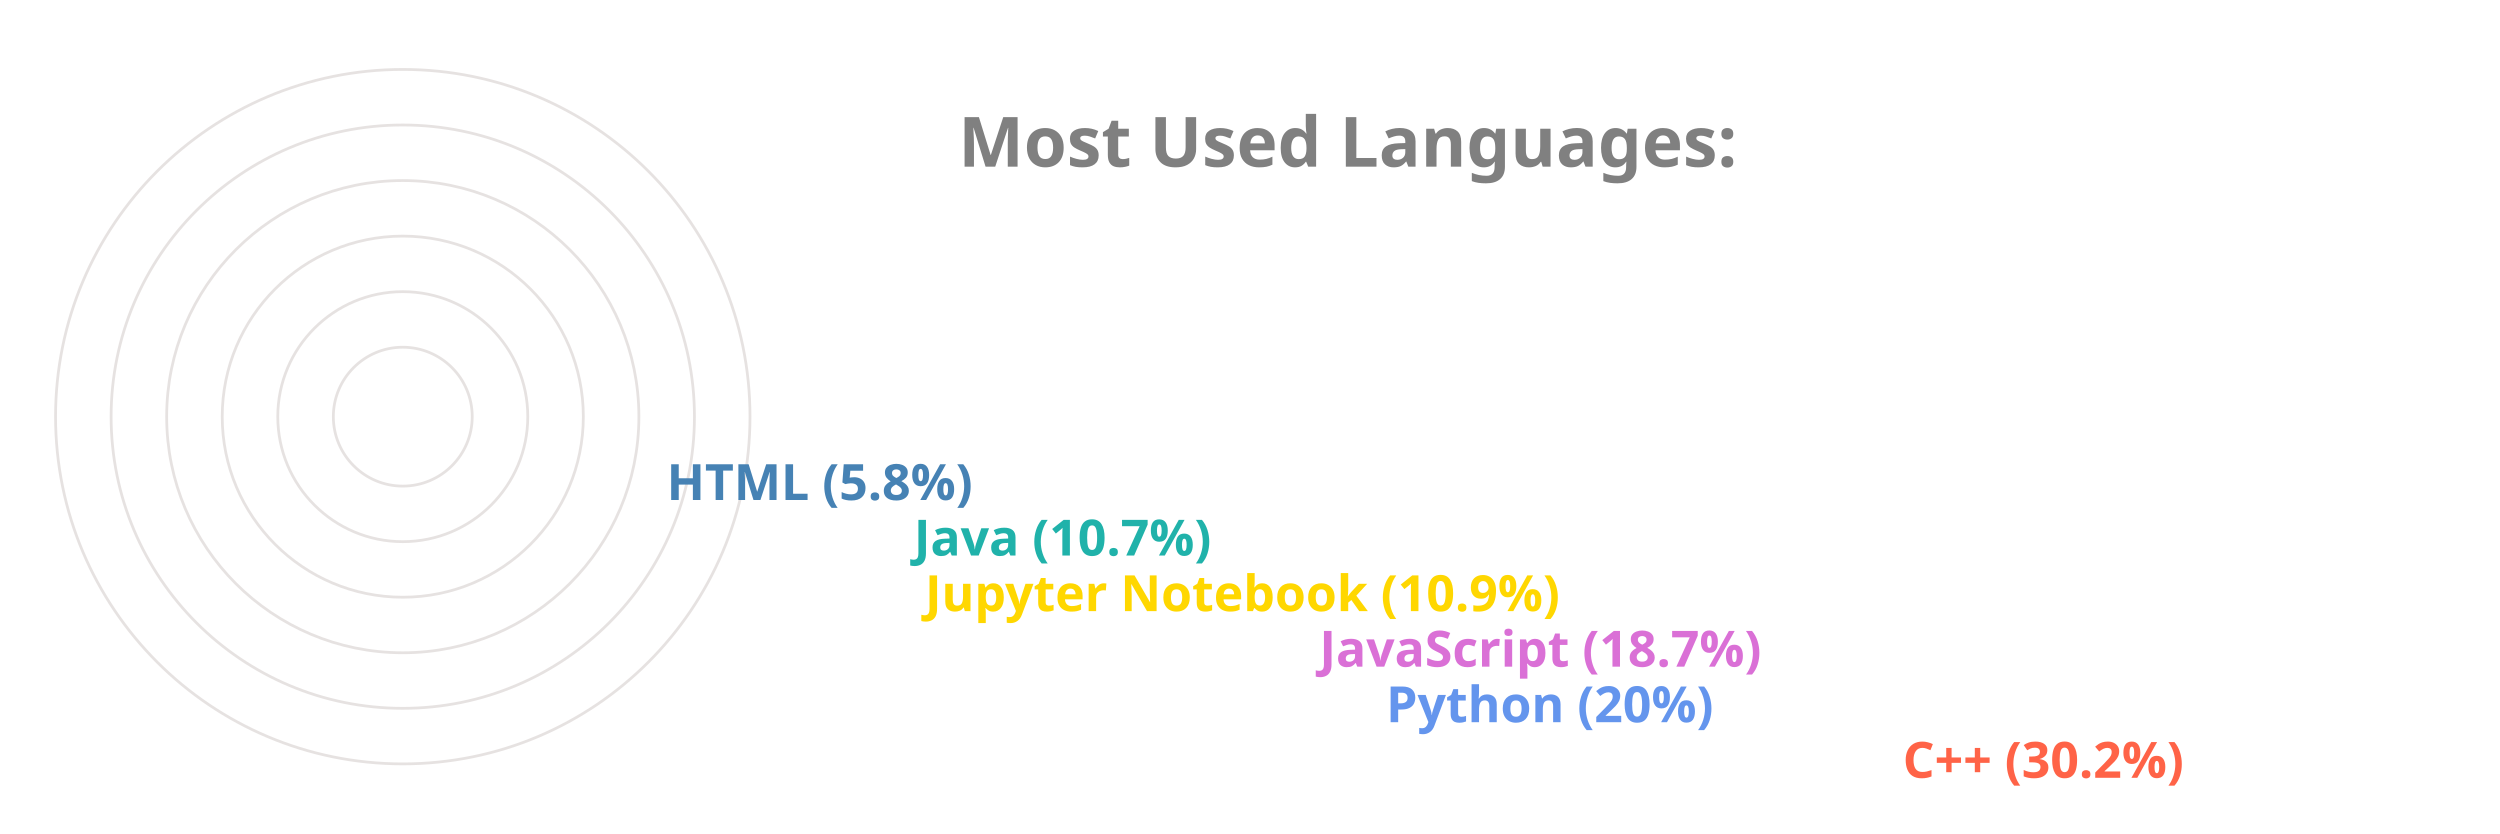
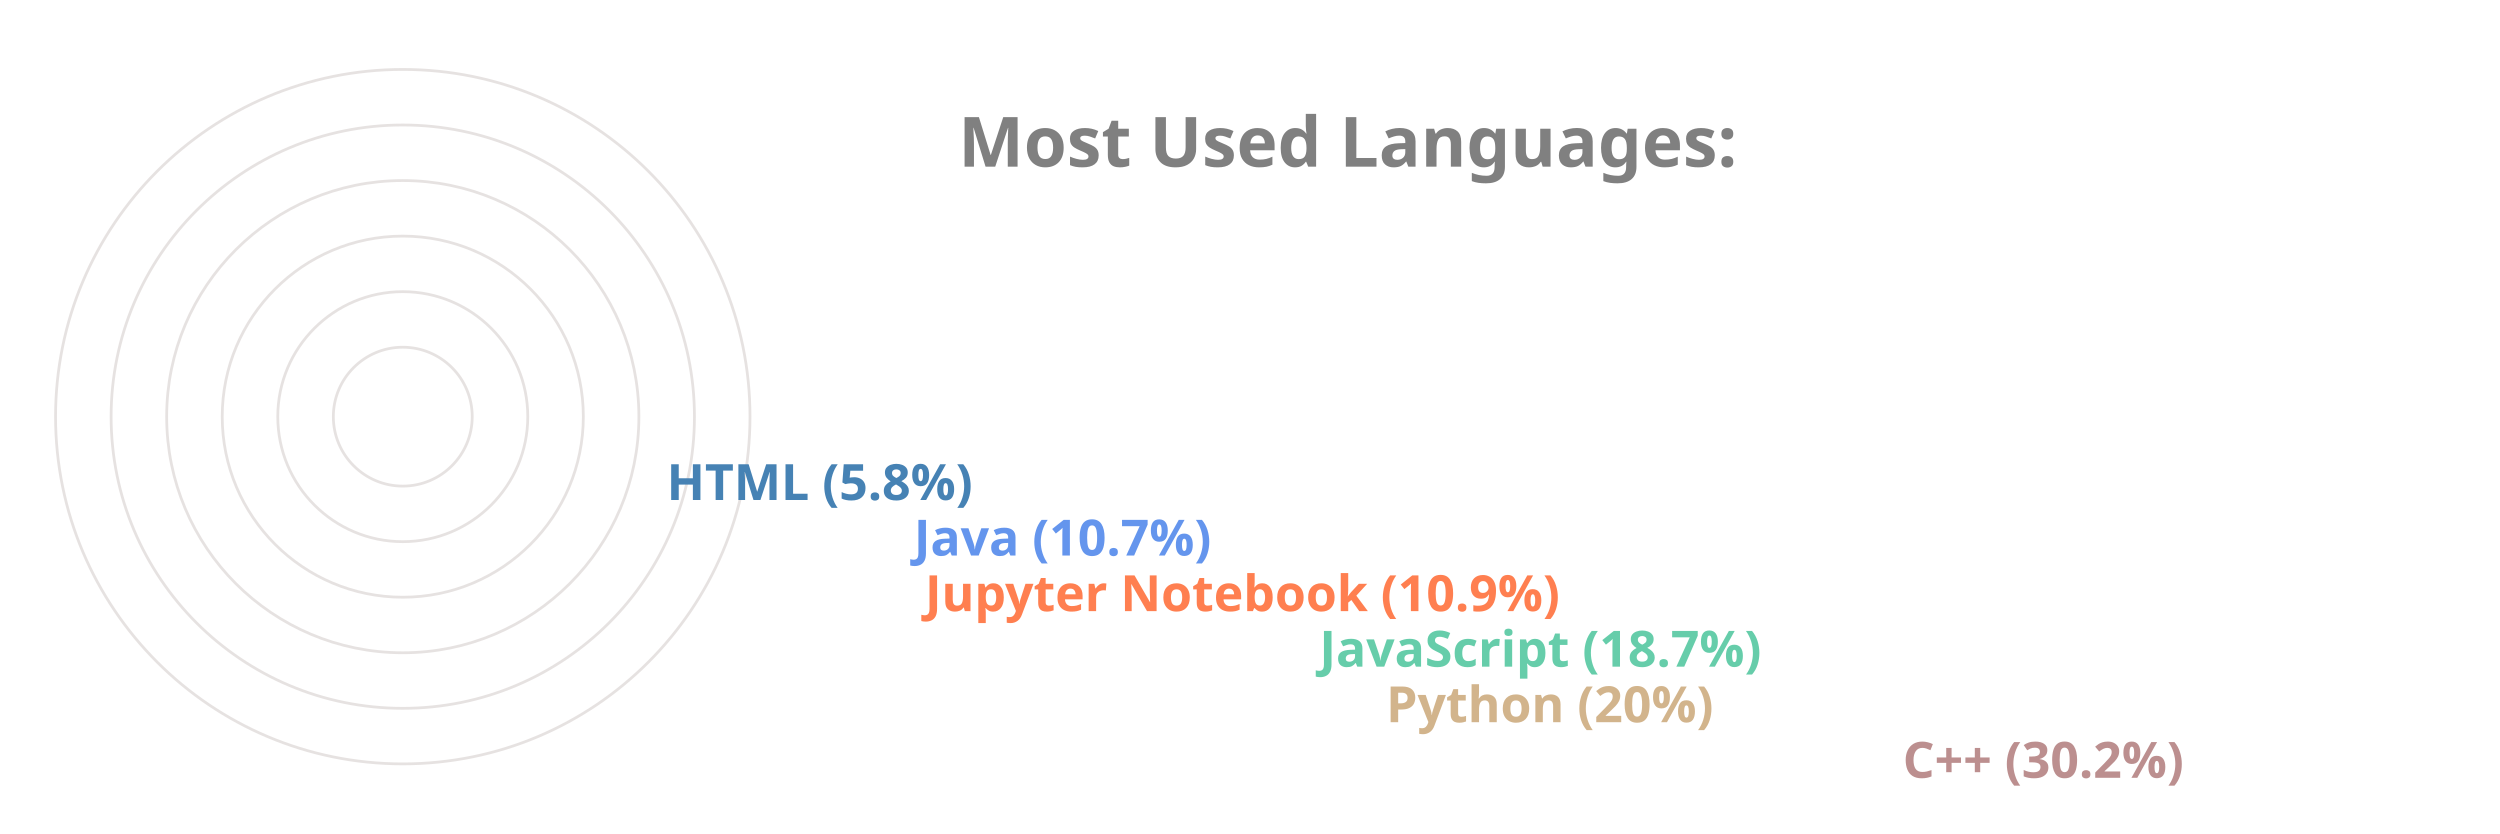
<svg xmlns="http://www.w3.org/2000/svg" viewBox="0 0 650 300" height="200px" width="600px">
  <style>
		.label {
			font: bold 25px sans-serif;
			color: #404040;
			-webkit-text-stroke: 1px white;
	  	}
		.name {
			font: bold 18px sans-serif;
			color: #404040;
	  	}

		.line {
			stroke-dasharray: 1000;
			stroke-dashoffset: 1000;
			animation: dash 3.5s ease-in-out forwards;	
			animation-iteration-count: infinite;
			animation-direction: alternate-reverse;
		}

		.path {
			stroke-dasharray: 1000;
			stroke-dashoffset: 1000;
			animation: dash 3.5s ease-in-out forwards;	
			animation-iteration-count: infinite;
			animation-direction: alternate-reverse;
		}
		  
		@keyframes dash {
			to {
				stroke-dashoffset: 0;
			}
		}

	</style>
  <g stroke="#E6E2E1" fill="none" stroke-width="1">
    <circle cx="20" cy="150" r="125" />
    <circle cx="20" cy="150" r="105" />
    <circle cx="20" cy="150" r="85" />
    <circle cx="20" cy="150" r="65" />
    <circle cx="20" cy="150" r="45" />
    <circle cx="20" cy="150" r="25" />
  </g>
  <g fill="none" stroke-width="20" class="line">
-     <line x2="550" y2="275" x1="20" y1="275" stroke="Tomato" />
-     <line x2="364" y2="255" x1="20" y1="255" stroke="CornflowerBlue" />
-     <line x2="340" y2="235" x1="20" y1="235" stroke="Orchid" />
-     <line x2="198" y2="215" x1="20" y1="215" stroke="Gold" />
-     <line x2="194" y2="195" x1="20" y1="195" stroke="LightSeaGreen" />
+     <line x2="550" y2="275" x1="20" y1="275" stroke="RosyBrown" />
+     <line x2="364" y2="255" x1="20" y1="255" stroke="Tan" />
+     <line x2="340" y2="235" x1="20" y1="235" stroke="MediumAquaMarine" />
+     <line x2="198" y2="215" x1="20" y1="215" stroke="Coral" />
+     <line x2="194" y2="195" x1="20" y1="195" stroke="CornflowerBlue" />
    <line x2="105" y2="175" x1="20" y1="175" stroke="SteelBlue" />
  </g>
  <g fill="none" stroke-width="20" stroke-linecap="round" class="path">
-     <path d="M 20 275 A 125 125 45 0 1 -88 87" stroke="Tomato" />
-     <path d="M 20 255 A 105 105 45 0 1 -78 114" stroke="CornflowerBlue" />
-     <path d="M 20 235 A 85 85 45 0 1 -60 122" stroke="Orchid" />
-     <path d="M 20 215 A 65 65 45 0 1 -43 137" stroke="Gold" />
-     <path d="M 20 195 A 45 45 45 0 1 -24 141" stroke="LightSeaGreen" />
+     <path d="M 20 275 A 125 125 45 0 1 -88 87" stroke="RosyBrown" />
+     <path d="M 20 255 A 105 105 45 0 1 -78 114" stroke="Tan" />
+     <path d="M 20 235 A 85 85 45 0 1 -60 122" stroke="MediumAquaMarine" />
+     <path d="M 20 215 A 65 65 45 0 1 -43 137" stroke="Coral" />
+     <path d="M 20 195 A 45 45 45 0 1 -24 141" stroke="CornflowerBlue" />
    <path d="M 20 175 A 25 25 45 0 1 -4 147" stroke="SteelBlue" />
  </g>
  <g class="name">
-     <text x="560" y="280" fill="Tomato">C++ (30.2%)</text>
-     <text x="374" y="260" fill="CornflowerBlue">Python (20%)</text>
-     <text x="350" y="240" fill="Orchid">JavaScript (18.7%)</text>
-     <text x="208" y="220" fill="Gold">Jupyter Notebook (10.9%)</text>
-     <text x="204" y="200" fill="LightSeaGreen">Java (10.7%)</text>
+     <text x="560" y="280" fill="RosyBrown">C++ (30.2%)</text>
+     <text x="374" y="260" fill="Tan">Python (20%)</text>
+     <text x="350" y="240" fill="MediumAquaMarine">JavaScript (18.7%)</text>
+     <text x="208" y="220" fill="Coral">Jupyter Notebook (10.9%)</text>
+     <text x="204" y="200" fill="CornflowerBlue">Java (10.7%)</text>
    <text x="115" y="180" fill="SteelBlue">HTML (5.8%)</text>
  </g>
  <g class="label">
    <text x="220" y="60" fill="grey">Most Used Languages:</text>
  </g>
</svg>
